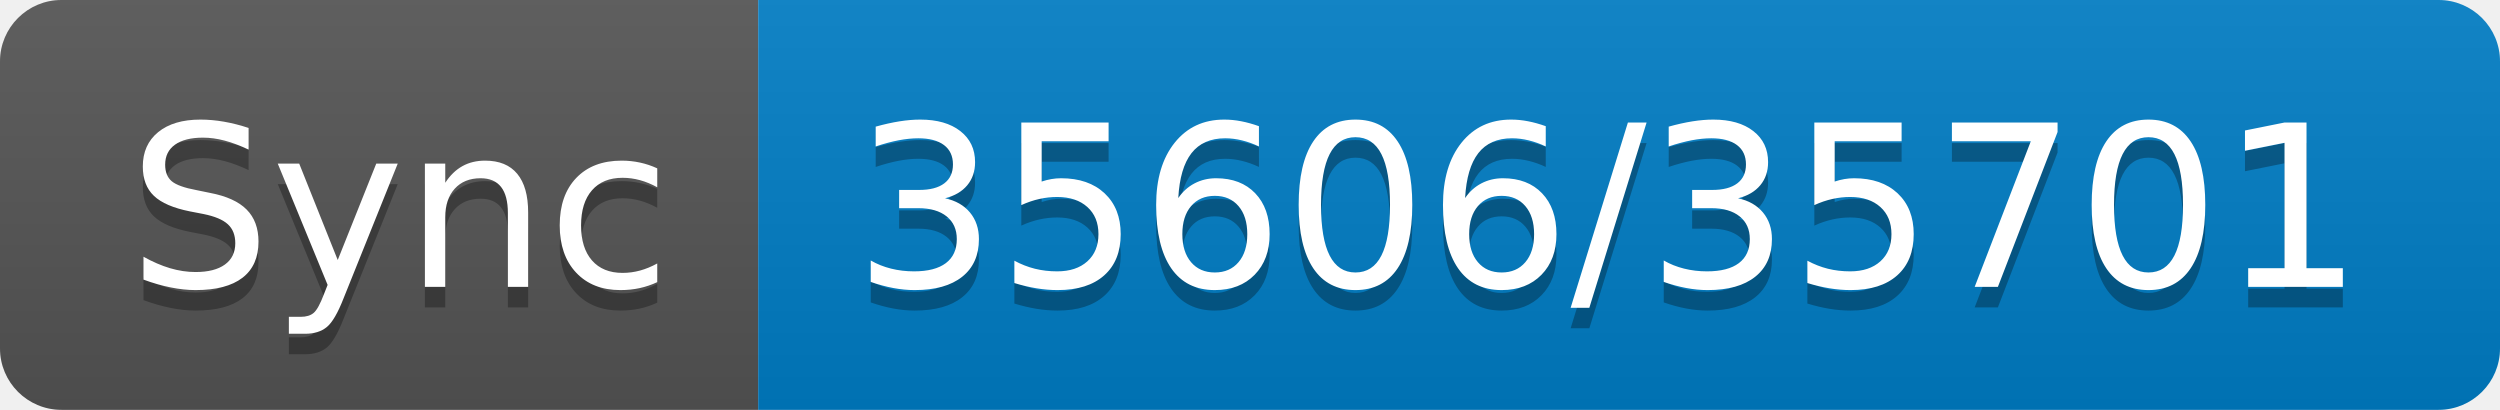
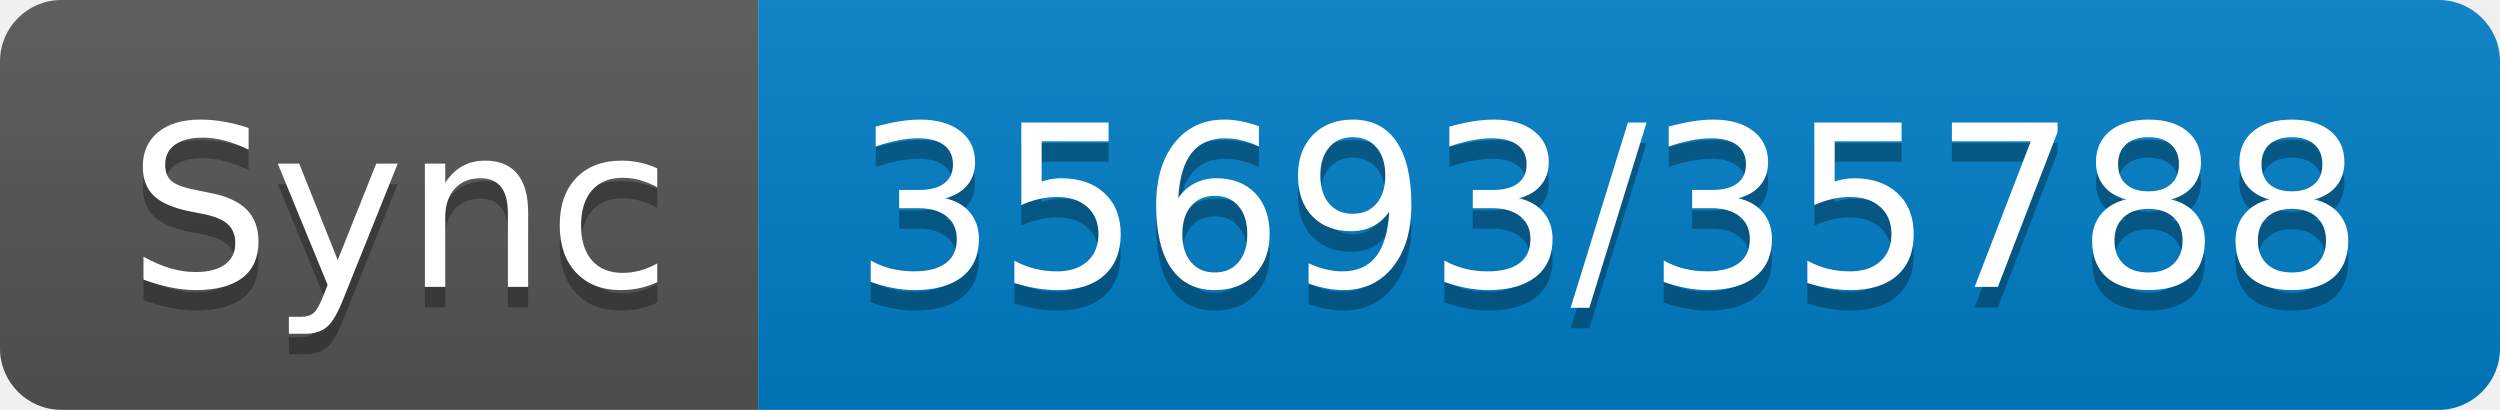
- <svg xmlns="http://www.w3.org/2000/svg" width="122" height="20" role="img" aria-label="Sync: 35606/35701">
+ <svg xmlns="http://www.w3.org/2000/svg" width="122" height="20" role="img" aria-label="Sync: 35693/35788">
  <linearGradient id="s" x2="0" y2="100%">
    <stop offset="0" stop-color="#bbb" stop-opacity=".1" />
    <stop offset="1" stop-opacity=".1" />
  </linearGradient>
  <clipPath id="r">
    <rect width="122" height="20" rx="3" fill="#fff" />
  </clipPath>
  <g clip-path="url(#r)">
    <rect width="37" height="20" fill="#555" />
    <rect x="37" width="85" height="20" fill="#007ec6" />
    <rect width="122" height="20" fill="url(#s)" />
  </g>
  <g fill="#fff" text-anchor="middle" font-family="Verdana,Geneva,DejaVu Sans,sans-serif" text-rendering="geometricPrecision" font-size="110">
    <text aria-hidden="true" x="195" y="150" fill="#010101" fill-opacity=".3" transform="scale(.1)" textLength="270">Sync</text>
    <text x="195" y="140" transform="scale(.1)" fill="#fff" textLength="270">Sync</text>
-     <text aria-hidden="true" x="785" y="150" fill="#010101" fill-opacity=".3" transform="scale(.1)" textLength="750">35606/35701</text>
-     <text x="785" y="140" transform="scale(.1)" fill="#fff" textLength="750">35606/35701</text>
+     <text aria-hidden="true" x="785" y="150" fill="#010101" fill-opacity=".3" transform="scale(.1)" textLength="750">35693/35788</text>
+     <text x="785" y="140" transform="scale(.1)" fill="#fff" textLength="750">35693/35788</text>
  </g>
</svg>
